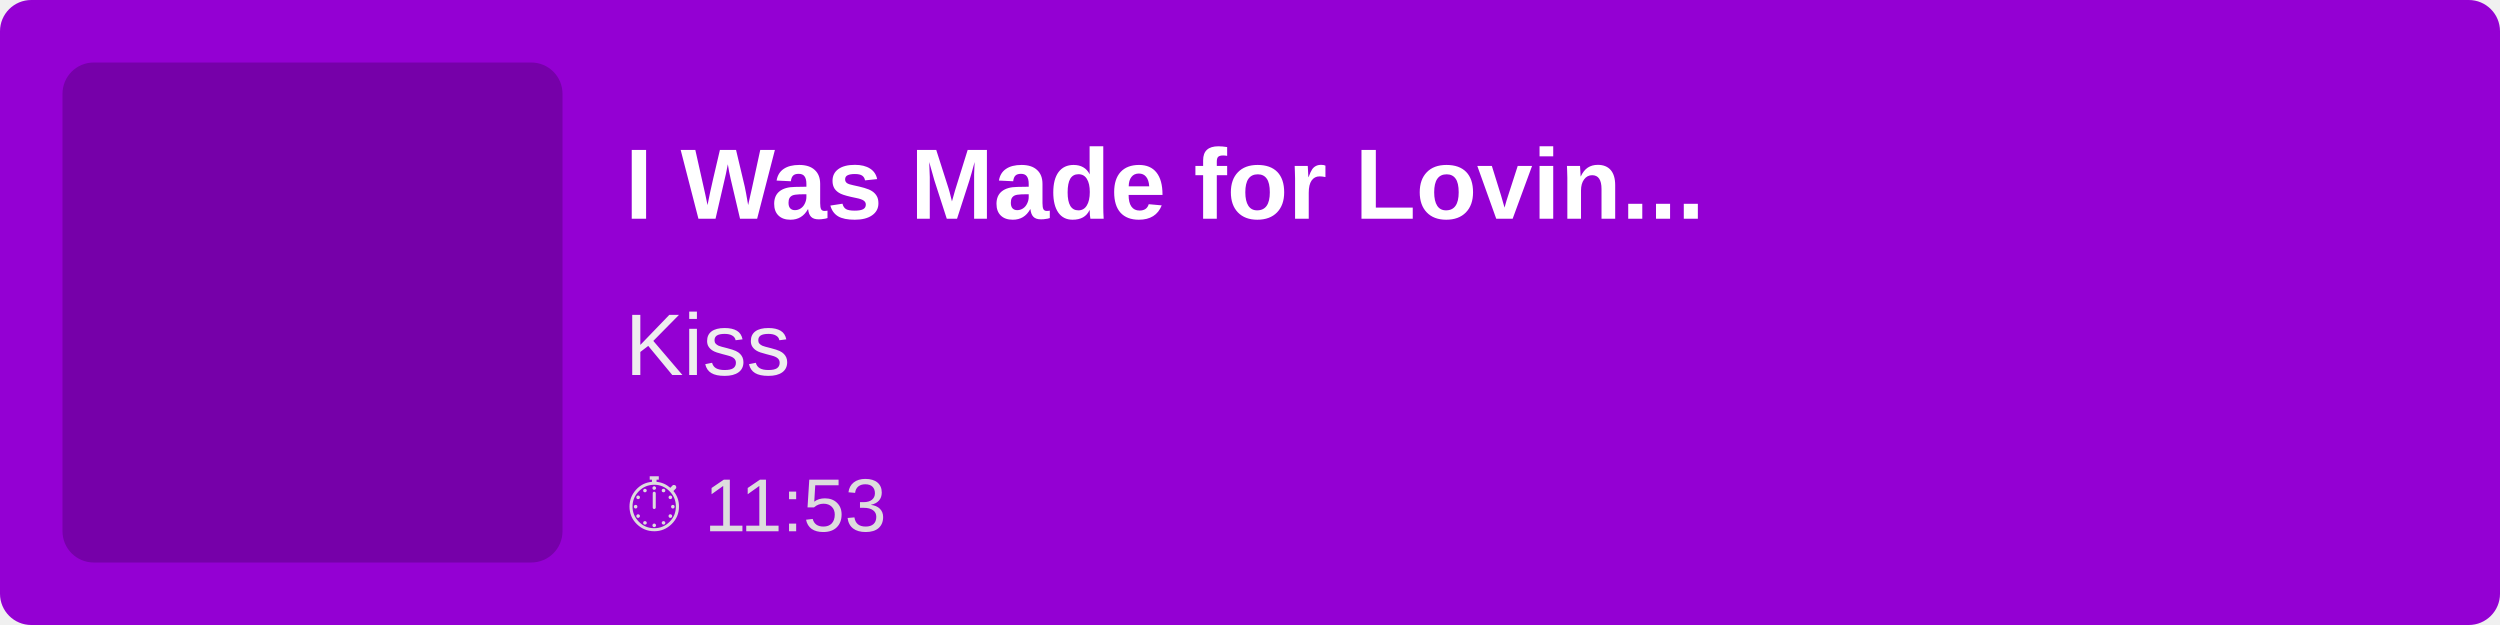
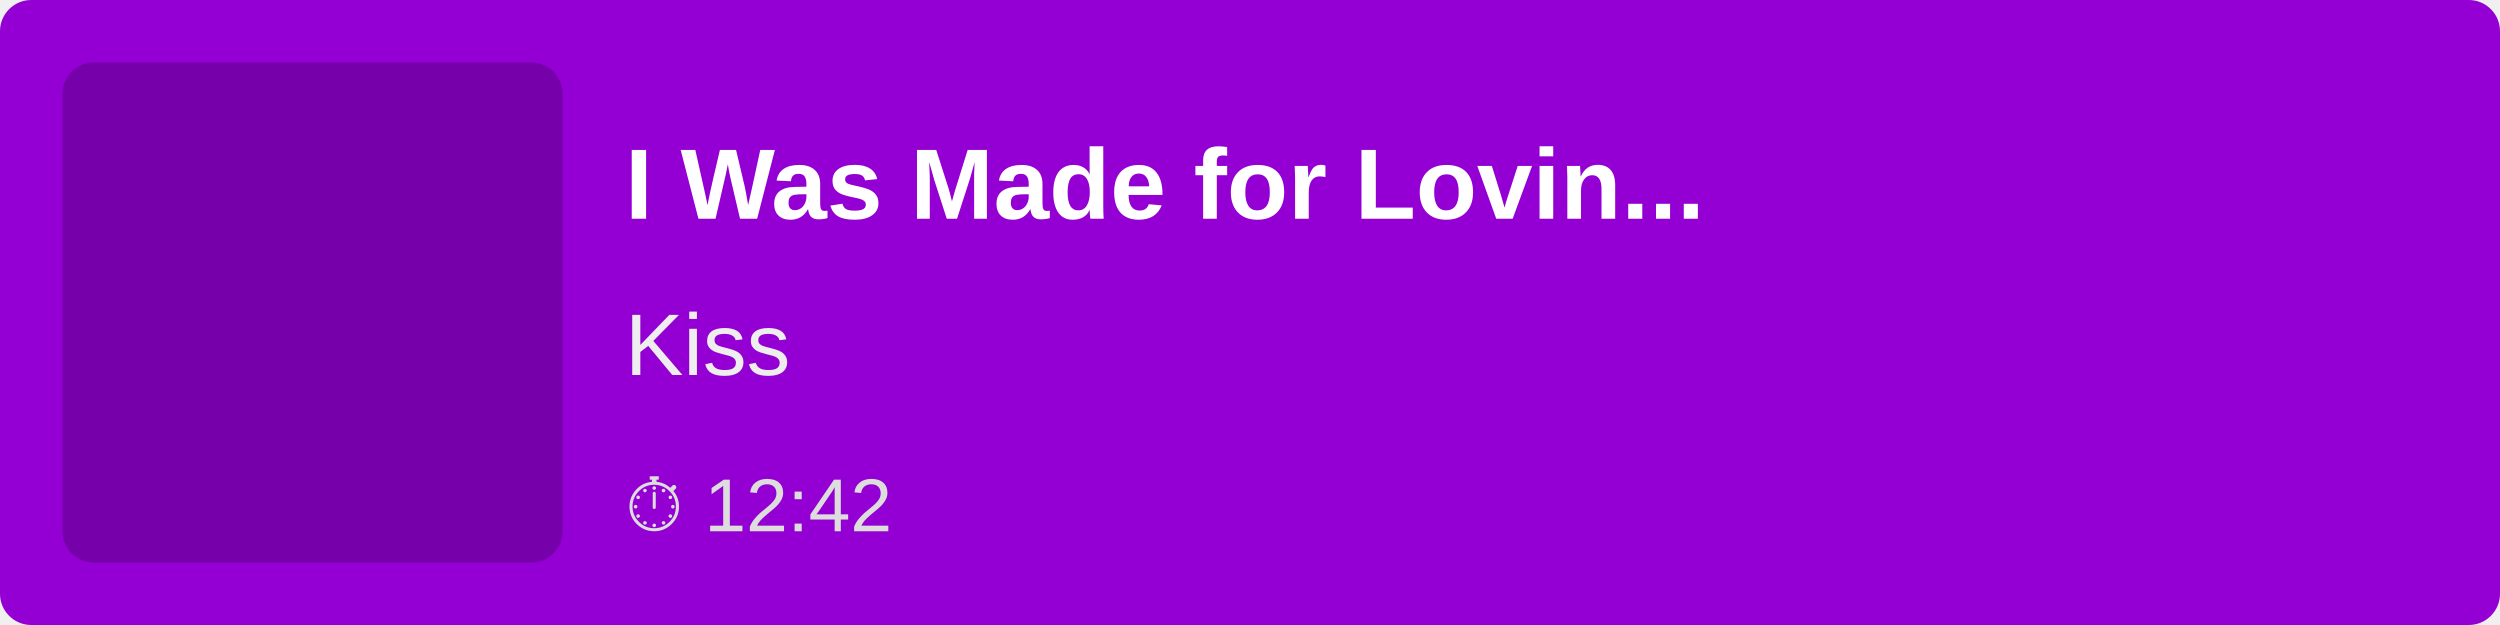
<svg xmlns="http://www.w3.org/2000/svg" width="400" height="100">
  <rect width="100%" height="100%" fill="#9400D3" rx="5" />
  <rect x="10" y="10" width="80" height="80" fill="rgba(0,0,0,0.2)" rx="5" />
  <text x="100" y="35" font-family="Arial, sans-serif" font-size="16" fill="white" font-weight="bold">
        I Was Made for Lovin...
    </text>
  <text x="100" y="60" font-family="Arial, sans-serif" font-size="14" fill="#EEE">
        Kiss
    </text>
  <text x="100" y="85" font-family="Arial, sans-serif" font-size="12" fill="#DDD">
-         ⏱ 11:53
+         ⏱ 12:42
    </text>
</svg>
